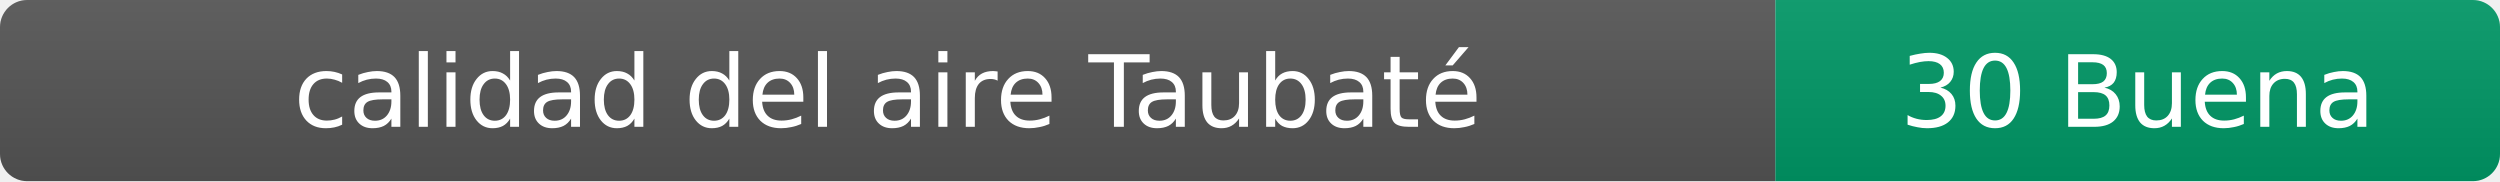
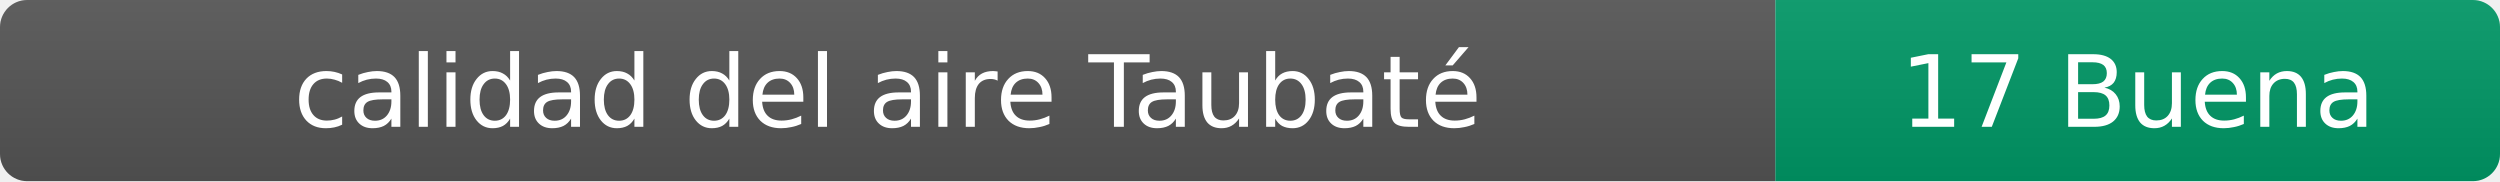
- <svg xmlns="http://www.w3.org/2000/svg" width="276" height="20" role="img" aria-label="calidad del aire: 30 Buena">
+ <svg xmlns="http://www.w3.org/2000/svg" width="276" height="20" role="img" aria-label="calidad del aire: 17 Buena">
  <linearGradient id="s" x2="0" y2="100%">
    <stop offset="0" stop-color="#bbb" stop-opacity=".1" />
    <stop offset="1" stop-opacity=".1" />
  </linearGradient>
  <clipPath id="r">
    <rect width="276" height="20" rx="3" fill="#fff" />
  </clipPath>
  <g clip-path="url(#r)">
    <rect width="196" height="20" fill="#555" />
    <rect x="196" width="80" height="20" fill="#009966" />
    <rect width="276" height="20" fill="url(#s)" />
  </g>
  <g fill="#fff" text-anchor="middle" font-family="Verdana,Geneva,DejaVu Sans,sans-serif" font-size="11">
    <text x="98" y="14">calidad del aire Taubaté</text>
-     <text x="236" y="14">30 Buena</text>
+     <text x="236" y="14">17 Buena</text>
  </g>
</svg>
